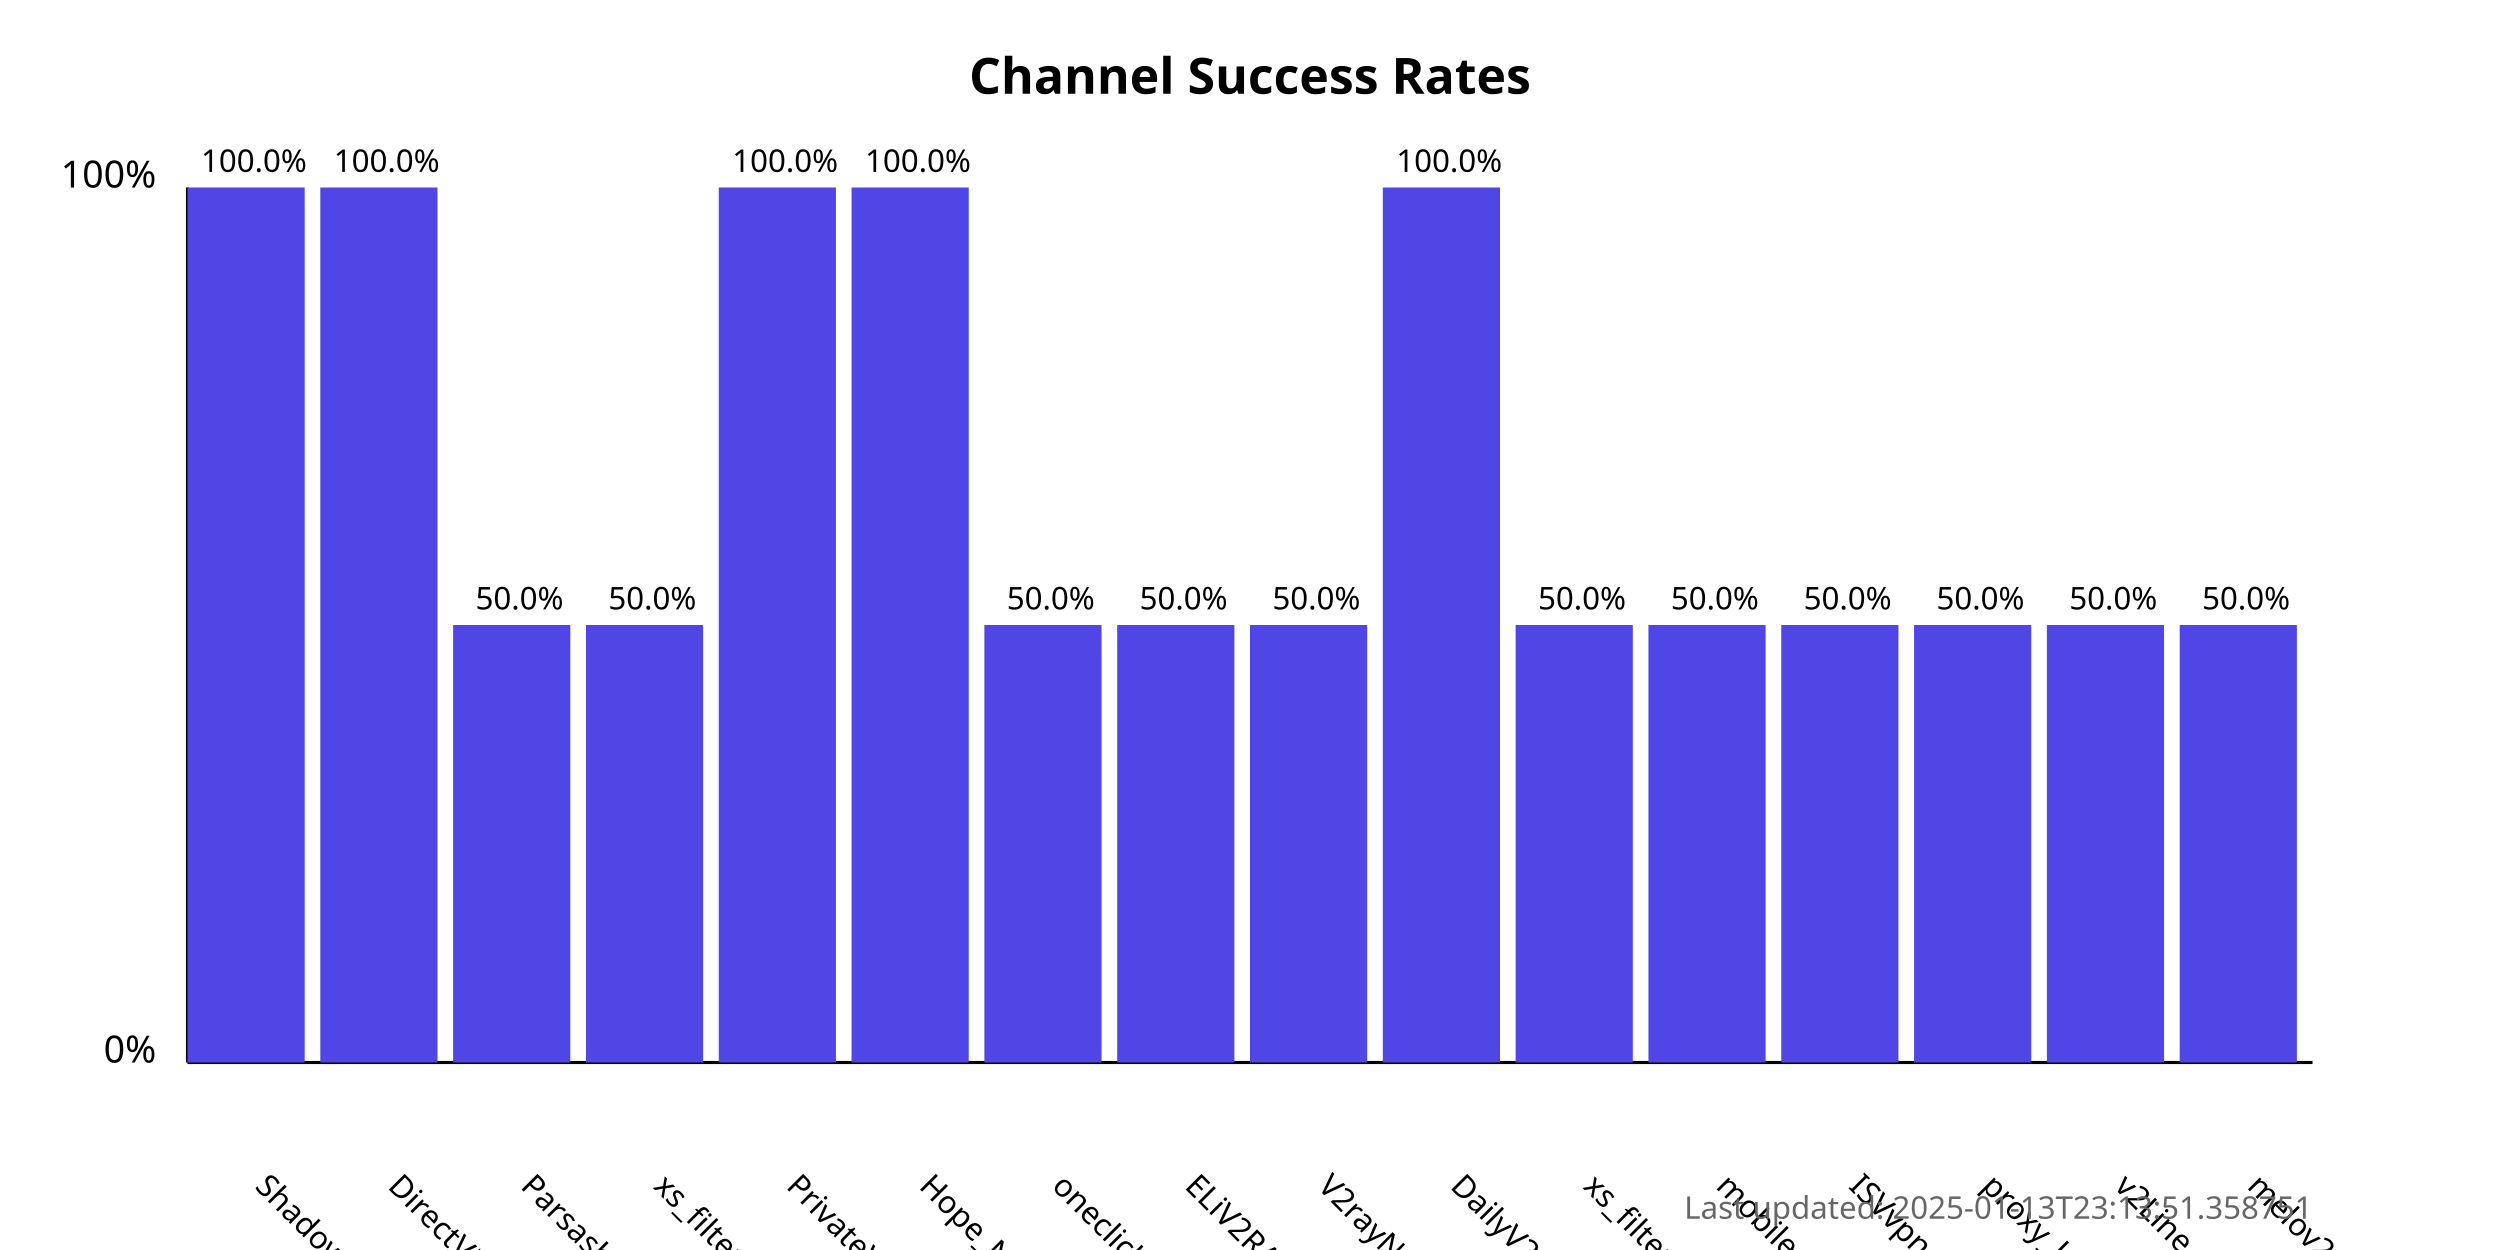
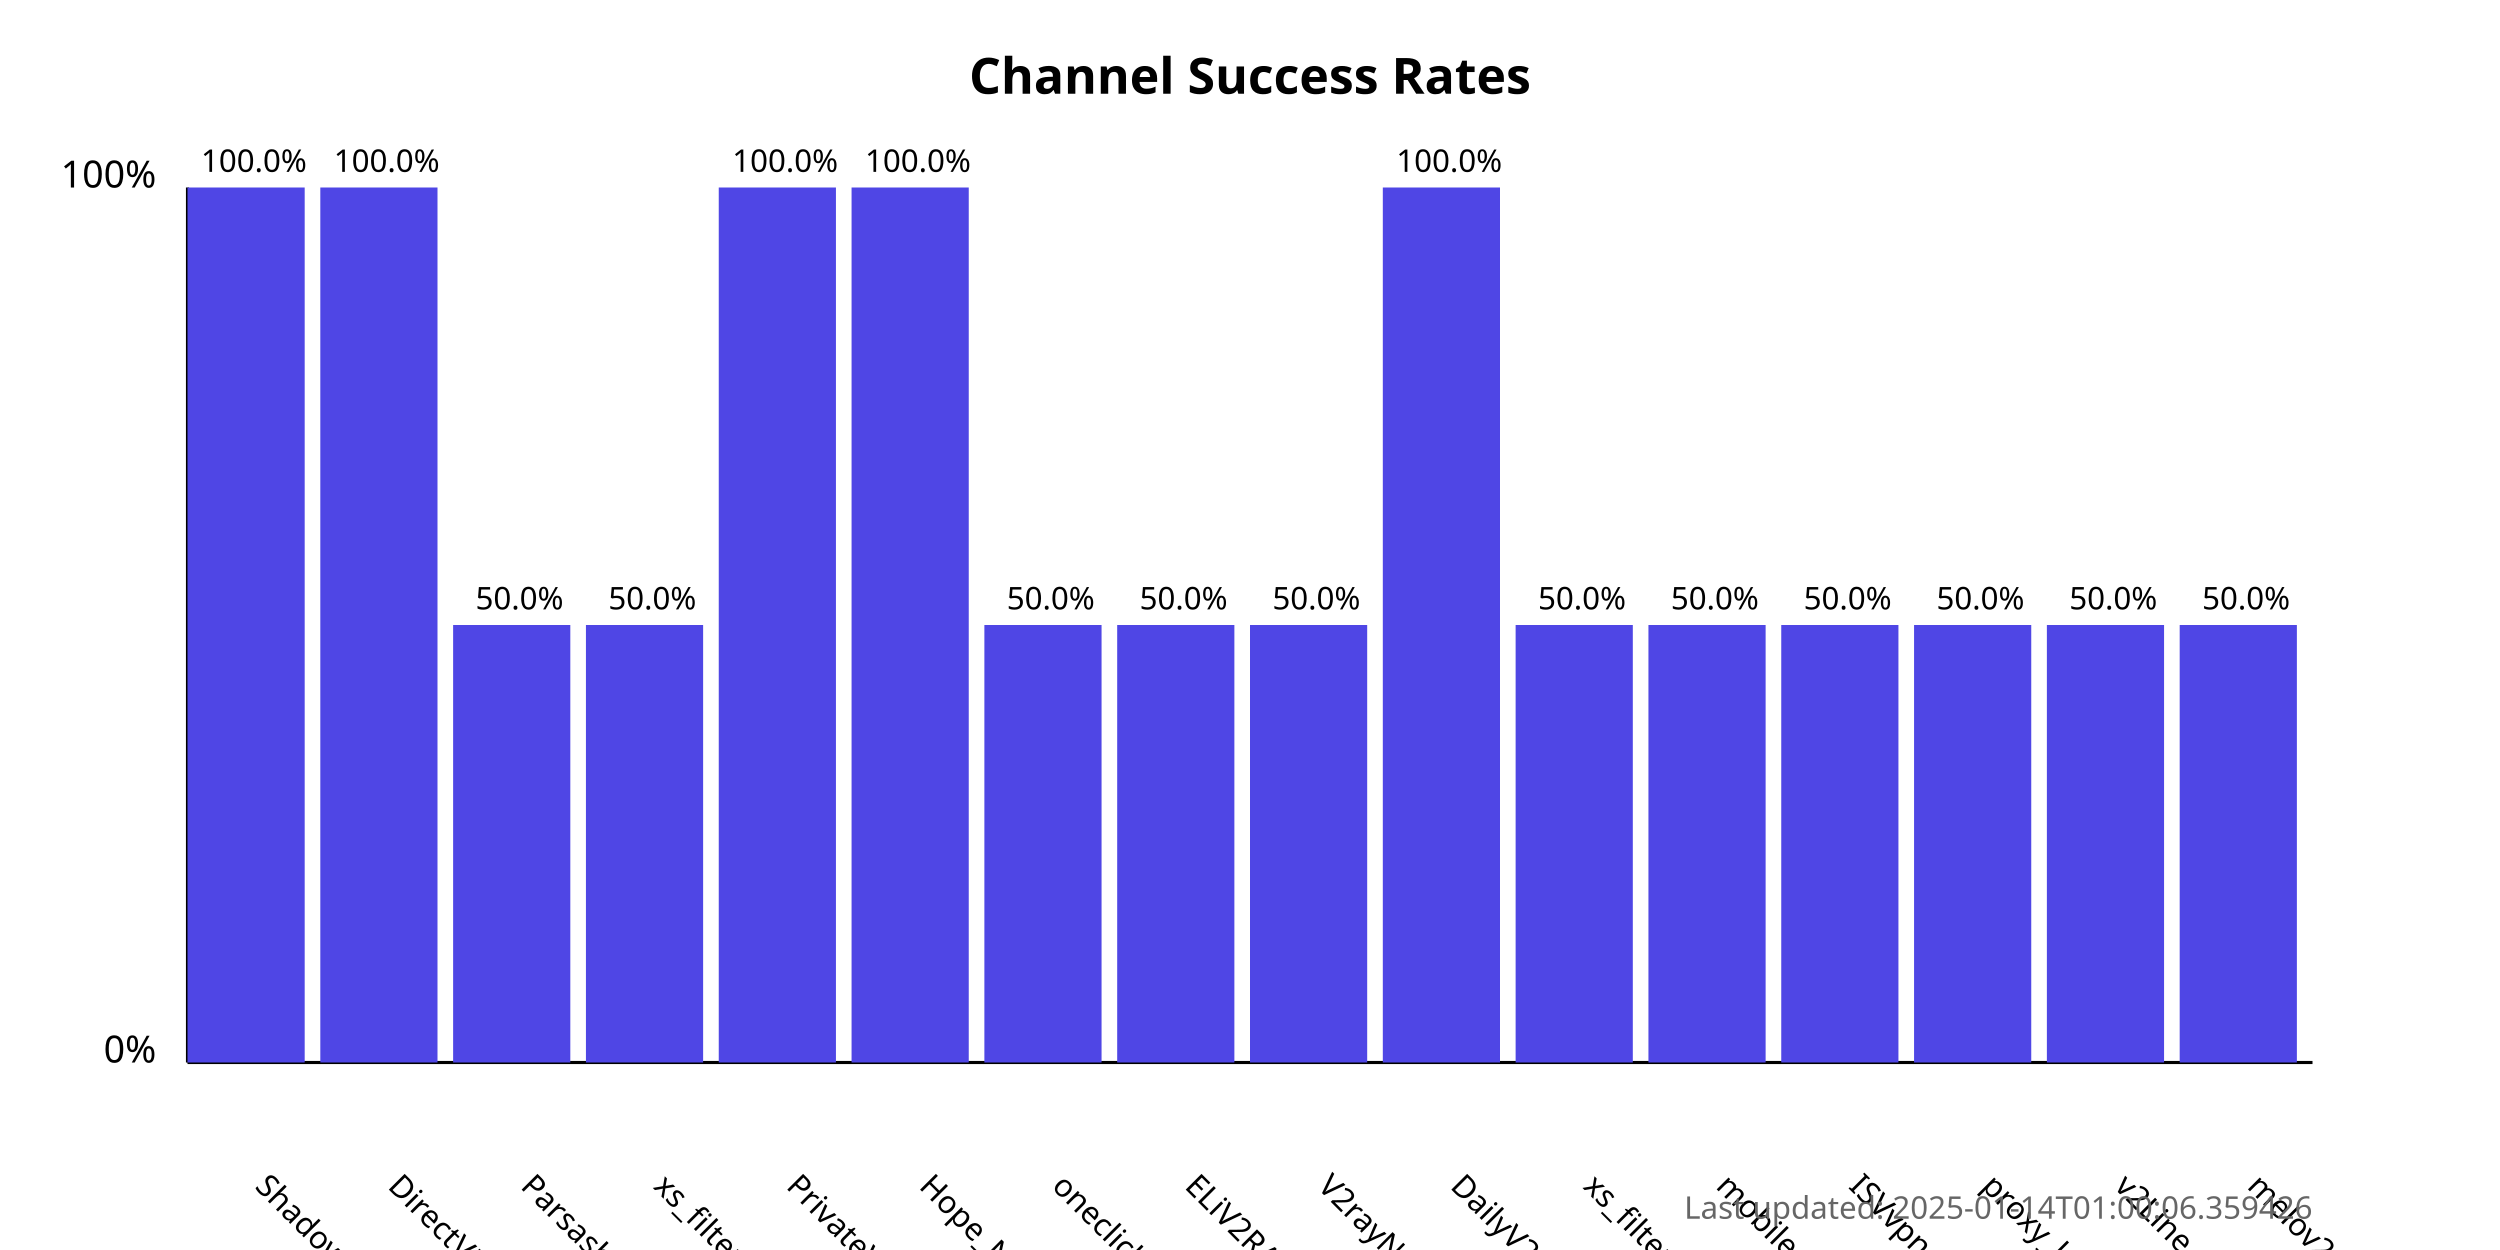
<svg xmlns="http://www.w3.org/2000/svg" width="800" height="400">
  <style>
            .chart-title { font: bold 16px sans-serif; }
            .axis-label { font: 12px sans-serif; }
            .tick-label { font: 10px sans-serif; }
            .bar { fill: #4f46e5; }
            .bar:hover { fill: #6366f1; }
            .timestamp { font: 10px sans-serif; fill: #666; }
        </style>
  <text x="400.0" y="30" text-anchor="middle" class="chart-title">
            Channel Success Rates
        </text>
  <line x1="60" y1="340" x2="60" y2="60" stroke="black" stroke-width="1" />
  <line x1="60" y1="340" x2="740" y2="340" stroke="black" stroke-width="1" />
  <text x="50" y="340" text-anchor="end" class="axis-label">0%</text>
  <text x="50" y="60" text-anchor="end" class="axis-label">100%</text>
  <g>
    <rect x="60" y="60.0" width="37.5" height="280.0" class="bar" />
    <text x="81.25" y="380" transform="rotate(45, 81.25, 380)" text-anchor="start" class="tick-label">
                ShadowProxy66
            </text>
    <text x="81.25" y="55.0" text-anchor="middle" class="tick-label">
                100.0%
            </text>
  </g>
  <g>
    <rect x="102.5" y="60.0" width="37.5" height="280.0" class="bar" />
    <text x="123.75" y="380" transform="rotate(45, 123.75, 380)" text-anchor="start" class="tick-label">
                DirectVPN
            </text>
    <text x="123.75" y="55.0" text-anchor="middle" class="tick-label">
                100.0%
            </text>
  </g>
  <g>
    <rect x="145.0" y="200.0" width="37.5" height="140.0" class="bar" />
    <text x="166.25" y="380" transform="rotate(45, 166.25, 380)" text-anchor="start" class="tick-label">
                Parsashonam
            </text>
    <text x="166.25" y="195.0" text-anchor="middle" class="tick-label">
                50.0%
            </text>
  </g>
  <g>
    <rect x="187.5" y="200.0" width="37.5" height="140.0" class="bar" />
    <text x="208.75" y="380" transform="rotate(45, 208.75, 380)" text-anchor="start" class="tick-label">
                xs_filternet
            </text>
    <text x="208.75" y="195.0" text-anchor="middle" class="tick-label">
                50.0%
            </text>
  </g>
  <g>
    <rect x="230.0" y="60.0" width="37.5" height="280.0" class="bar" />
    <text x="251.25" y="380" transform="rotate(45, 251.25, 380)" text-anchor="start" class="tick-label">
                PrivateVPNs
            </text>
    <text x="251.25" y="55.0" text-anchor="middle" class="tick-label">
                100.0%
            </text>
  </g>
  <g>
    <rect x="272.5" y="60.0" width="37.5" height="280.0" class="bar" />
    <text x="293.75" y="380" transform="rotate(45, 293.75, 380)" text-anchor="start" class="tick-label">
                Hope_Net
            </text>
    <text x="293.75" y="55.0" text-anchor="middle" class="tick-label">
                100.0%
            </text>
  </g>
  <g>
    <rect x="315.0" y="200.0" width="37.5" height="140.0" class="bar" />
    <text x="336.25" y="380" transform="rotate(45, 336.25, 380)" text-anchor="start" class="tick-label">
                oneclickvpnkeys
            </text>
    <text x="336.25" y="195.0" text-anchor="middle" class="tick-label">
                50.0%
            </text>
  </g>
  <g>
    <rect x="357.5" y="200.0" width="37.5" height="140.0" class="bar" />
    <text x="378.75" y="380" transform="rotate(45, 378.75, 380)" text-anchor="start" class="tick-label">
                ELiV2RAY
            </text>
    <text x="378.75" y="195.0" text-anchor="middle" class="tick-label">
                50.0%
            </text>
  </g>
  <g>
    <rect x="400.0" y="200.0" width="37.5" height="140.0" class="bar" />
    <text x="421.25" y="380" transform="rotate(45, 421.25, 380)" text-anchor="start" class="tick-label">
                V2rayNGX
            </text>
    <text x="421.25" y="195.0" text-anchor="middle" class="tick-label">
                50.0%
            </text>
  </g>
  <g>
    <rect x="442.5" y="60.0" width="37.5" height="280.0" class="bar" />
    <text x="463.75" y="380" transform="rotate(45, 463.75, 380)" text-anchor="start" class="tick-label">
                DailyV2RY
            </text>
    <text x="463.75" y="55.0" text-anchor="middle" class="tick-label">
                100.0%
            </text>
  </g>
  <g>
    <rect x="485.0" y="200.0" width="37.5" height="140.0" class="bar" />
    <text x="506.25" y="380" transform="rotate(45, 506.25, 380)" text-anchor="start" class="tick-label">
                xs_filternet
            </text>
    <text x="506.25" y="195.0" text-anchor="middle" class="tick-label">
                50.0%
            </text>
  </g>
  <g>
    <rect x="527.5" y="200.0" width="37.5" height="140.0" class="bar" />
    <text x="548.75" y="380" transform="rotate(45, 548.75, 380)" text-anchor="start" class="tick-label">
                mobilesignal
            </text>
    <text x="548.75" y="195.0" text-anchor="middle" class="tick-label">
                50.0%
            </text>
  </g>
  <g>
    <rect x="570.0" y="200.0" width="37.5" height="140.0" class="bar" />
    <text x="591.25" y="380" transform="rotate(45, 591.25, 380)" text-anchor="start" class="tick-label">
                ISVvpn
            </text>
    <text x="591.25" y="195.0" text-anchor="middle" class="tick-label">
                50.0%
            </text>
  </g>
  <g>
    <rect x="612.5" y="200.0" width="37.5" height="140.0" class="bar" />
    <text x="633.75" y="380" transform="rotate(45, 633.75, 380)" text-anchor="start" class="tick-label">
                proxy_kafee
            </text>
    <text x="633.75" y="195.0" text-anchor="middle" class="tick-label">
                50.0%
            </text>
  </g>
  <g>
    <rect x="655.0" y="200.0" width="37.5" height="140.0" class="bar" />
    <text x="676.25" y="380" transform="rotate(45, 676.25, 380)" text-anchor="start" class="tick-label">
                v2Line
            </text>
    <text x="676.25" y="195.0" text-anchor="middle" class="tick-label">
                50.0%
            </text>
  </g>
  <g>
    <rect x="697.5" y="200.0" width="37.5" height="140.0" class="bar" />
    <text x="718.75" y="380" transform="rotate(45, 718.75, 380)" text-anchor="start" class="tick-label">
                melov2ray
            </text>
    <text x="718.75" y="195.0" text-anchor="middle" class="tick-label">
                50.0%
            </text>
  </g>
  <text x="740" y="390" text-anchor="end" class="timestamp">
-             Last updated: 2025-01-13T23:13:51.358751
+             Last updated: 2025-01-14T01:00:06.359426
        </text>
</svg>
